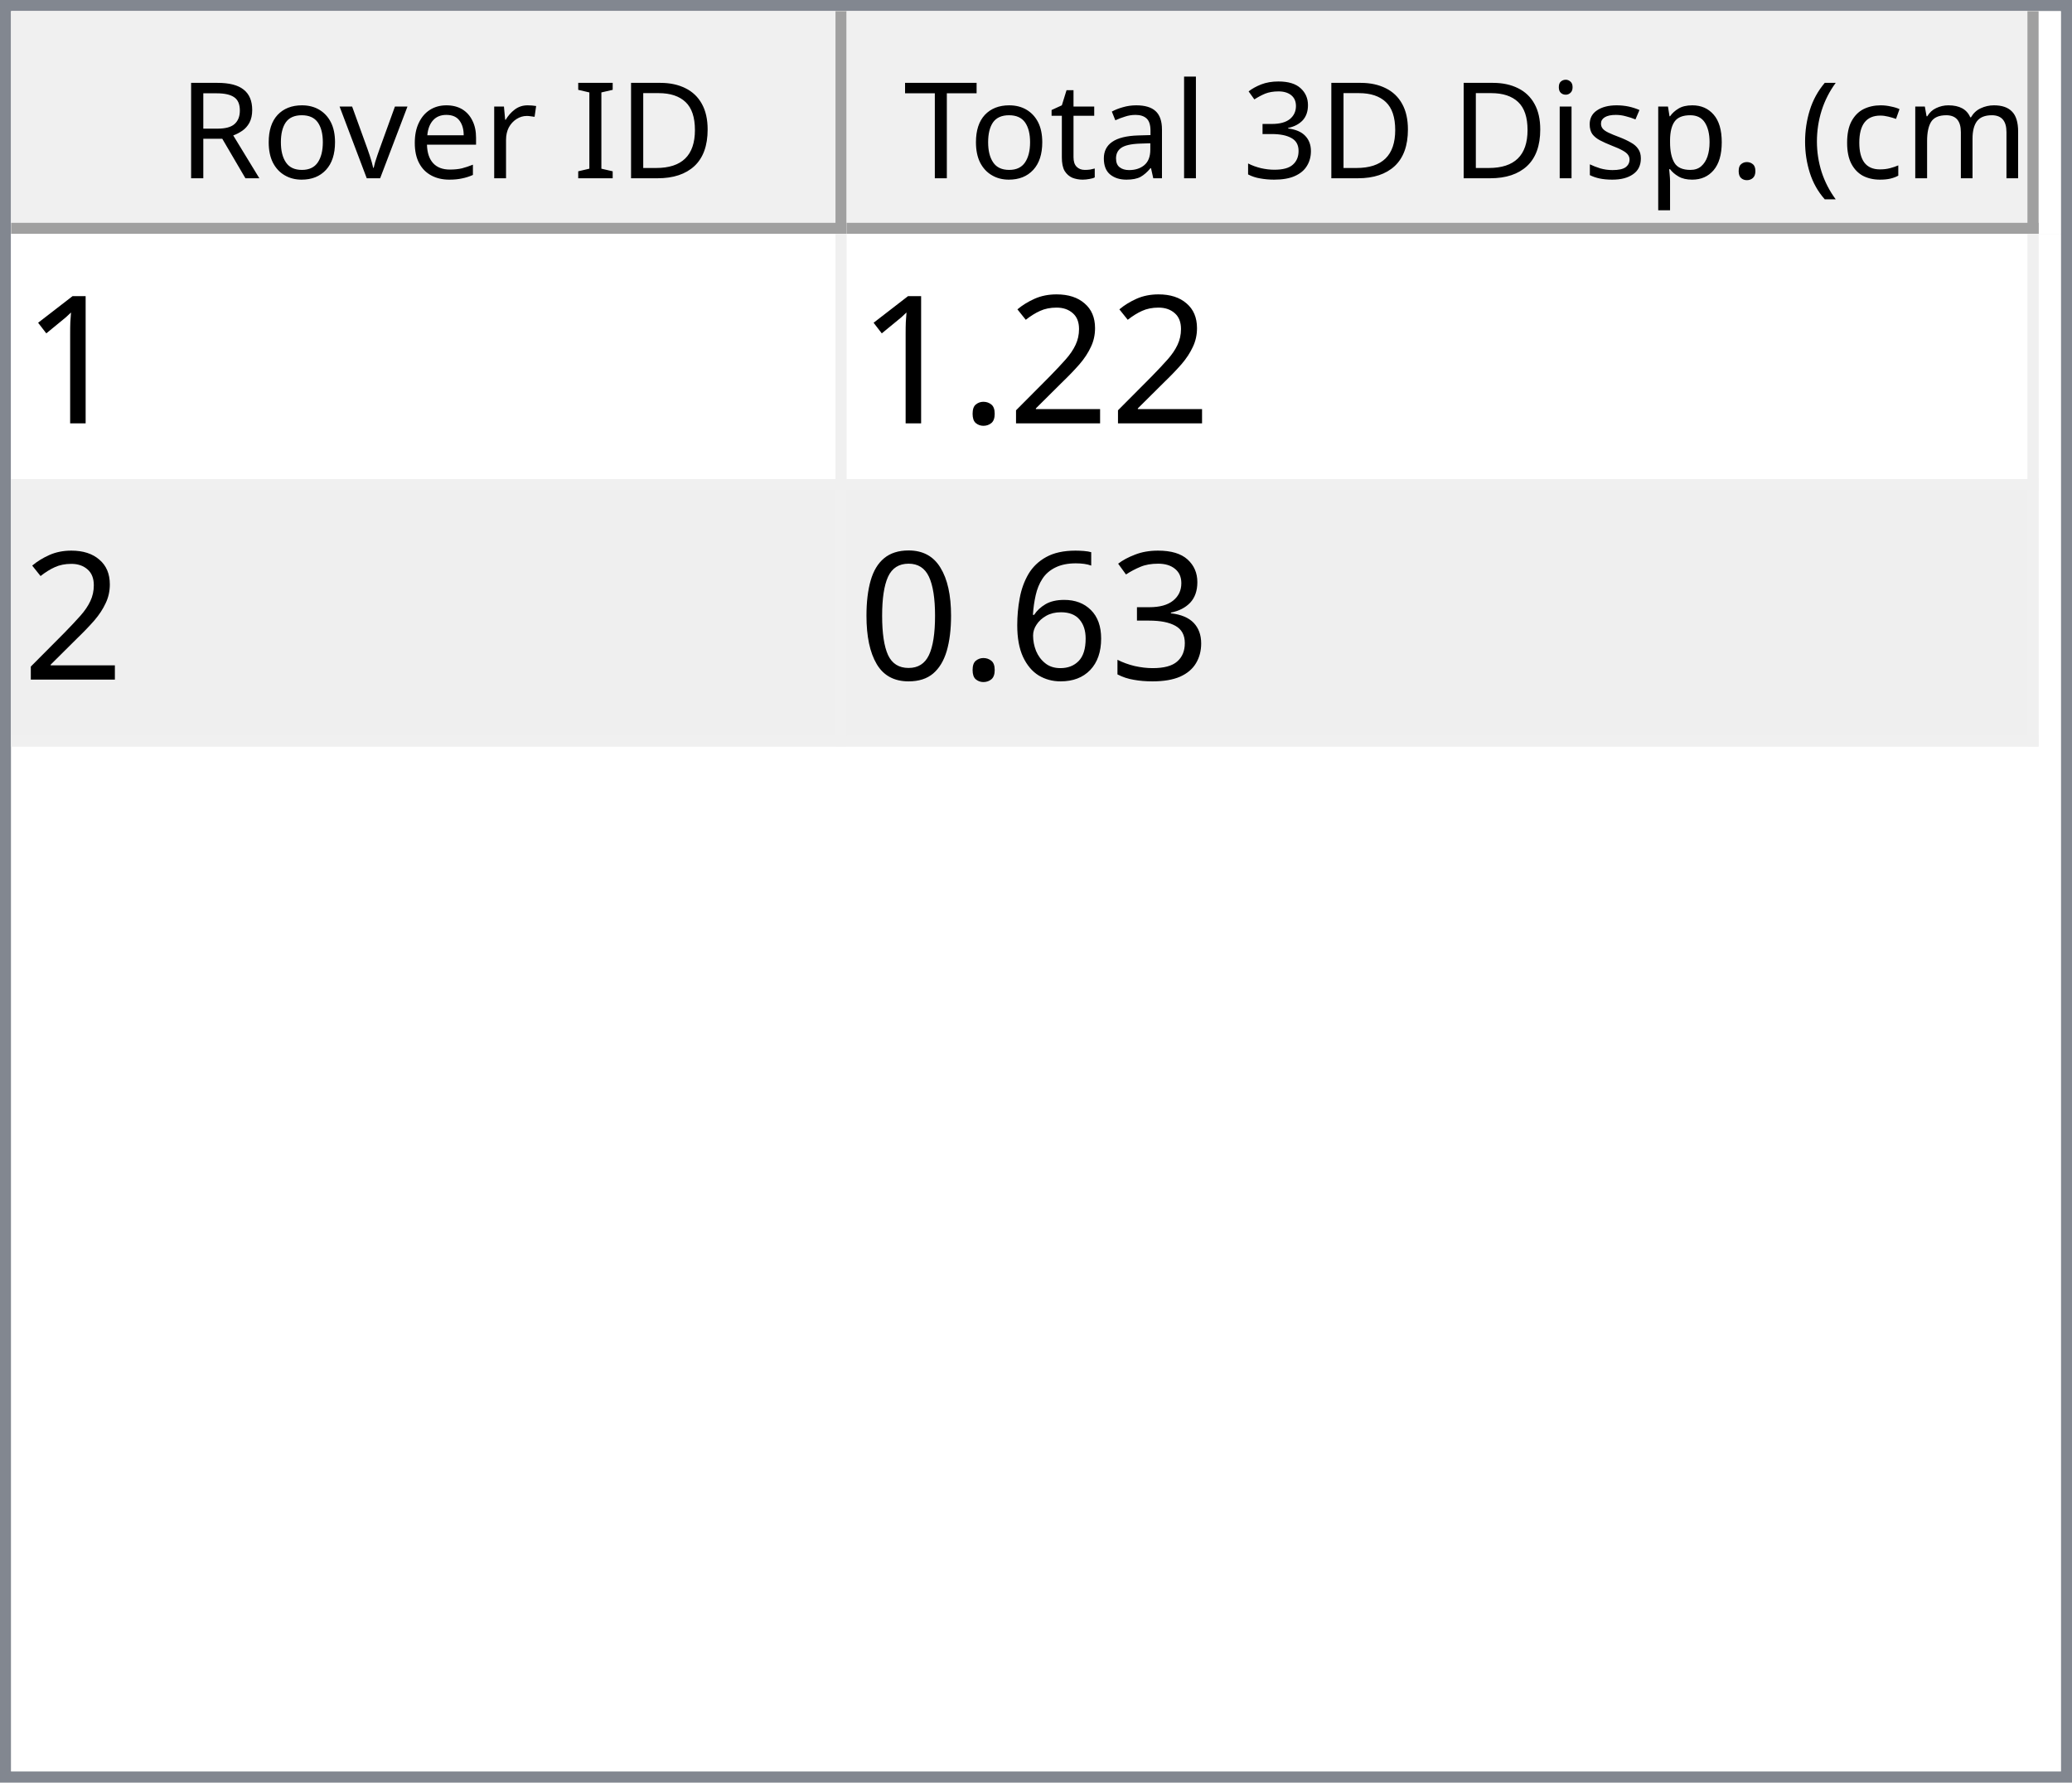
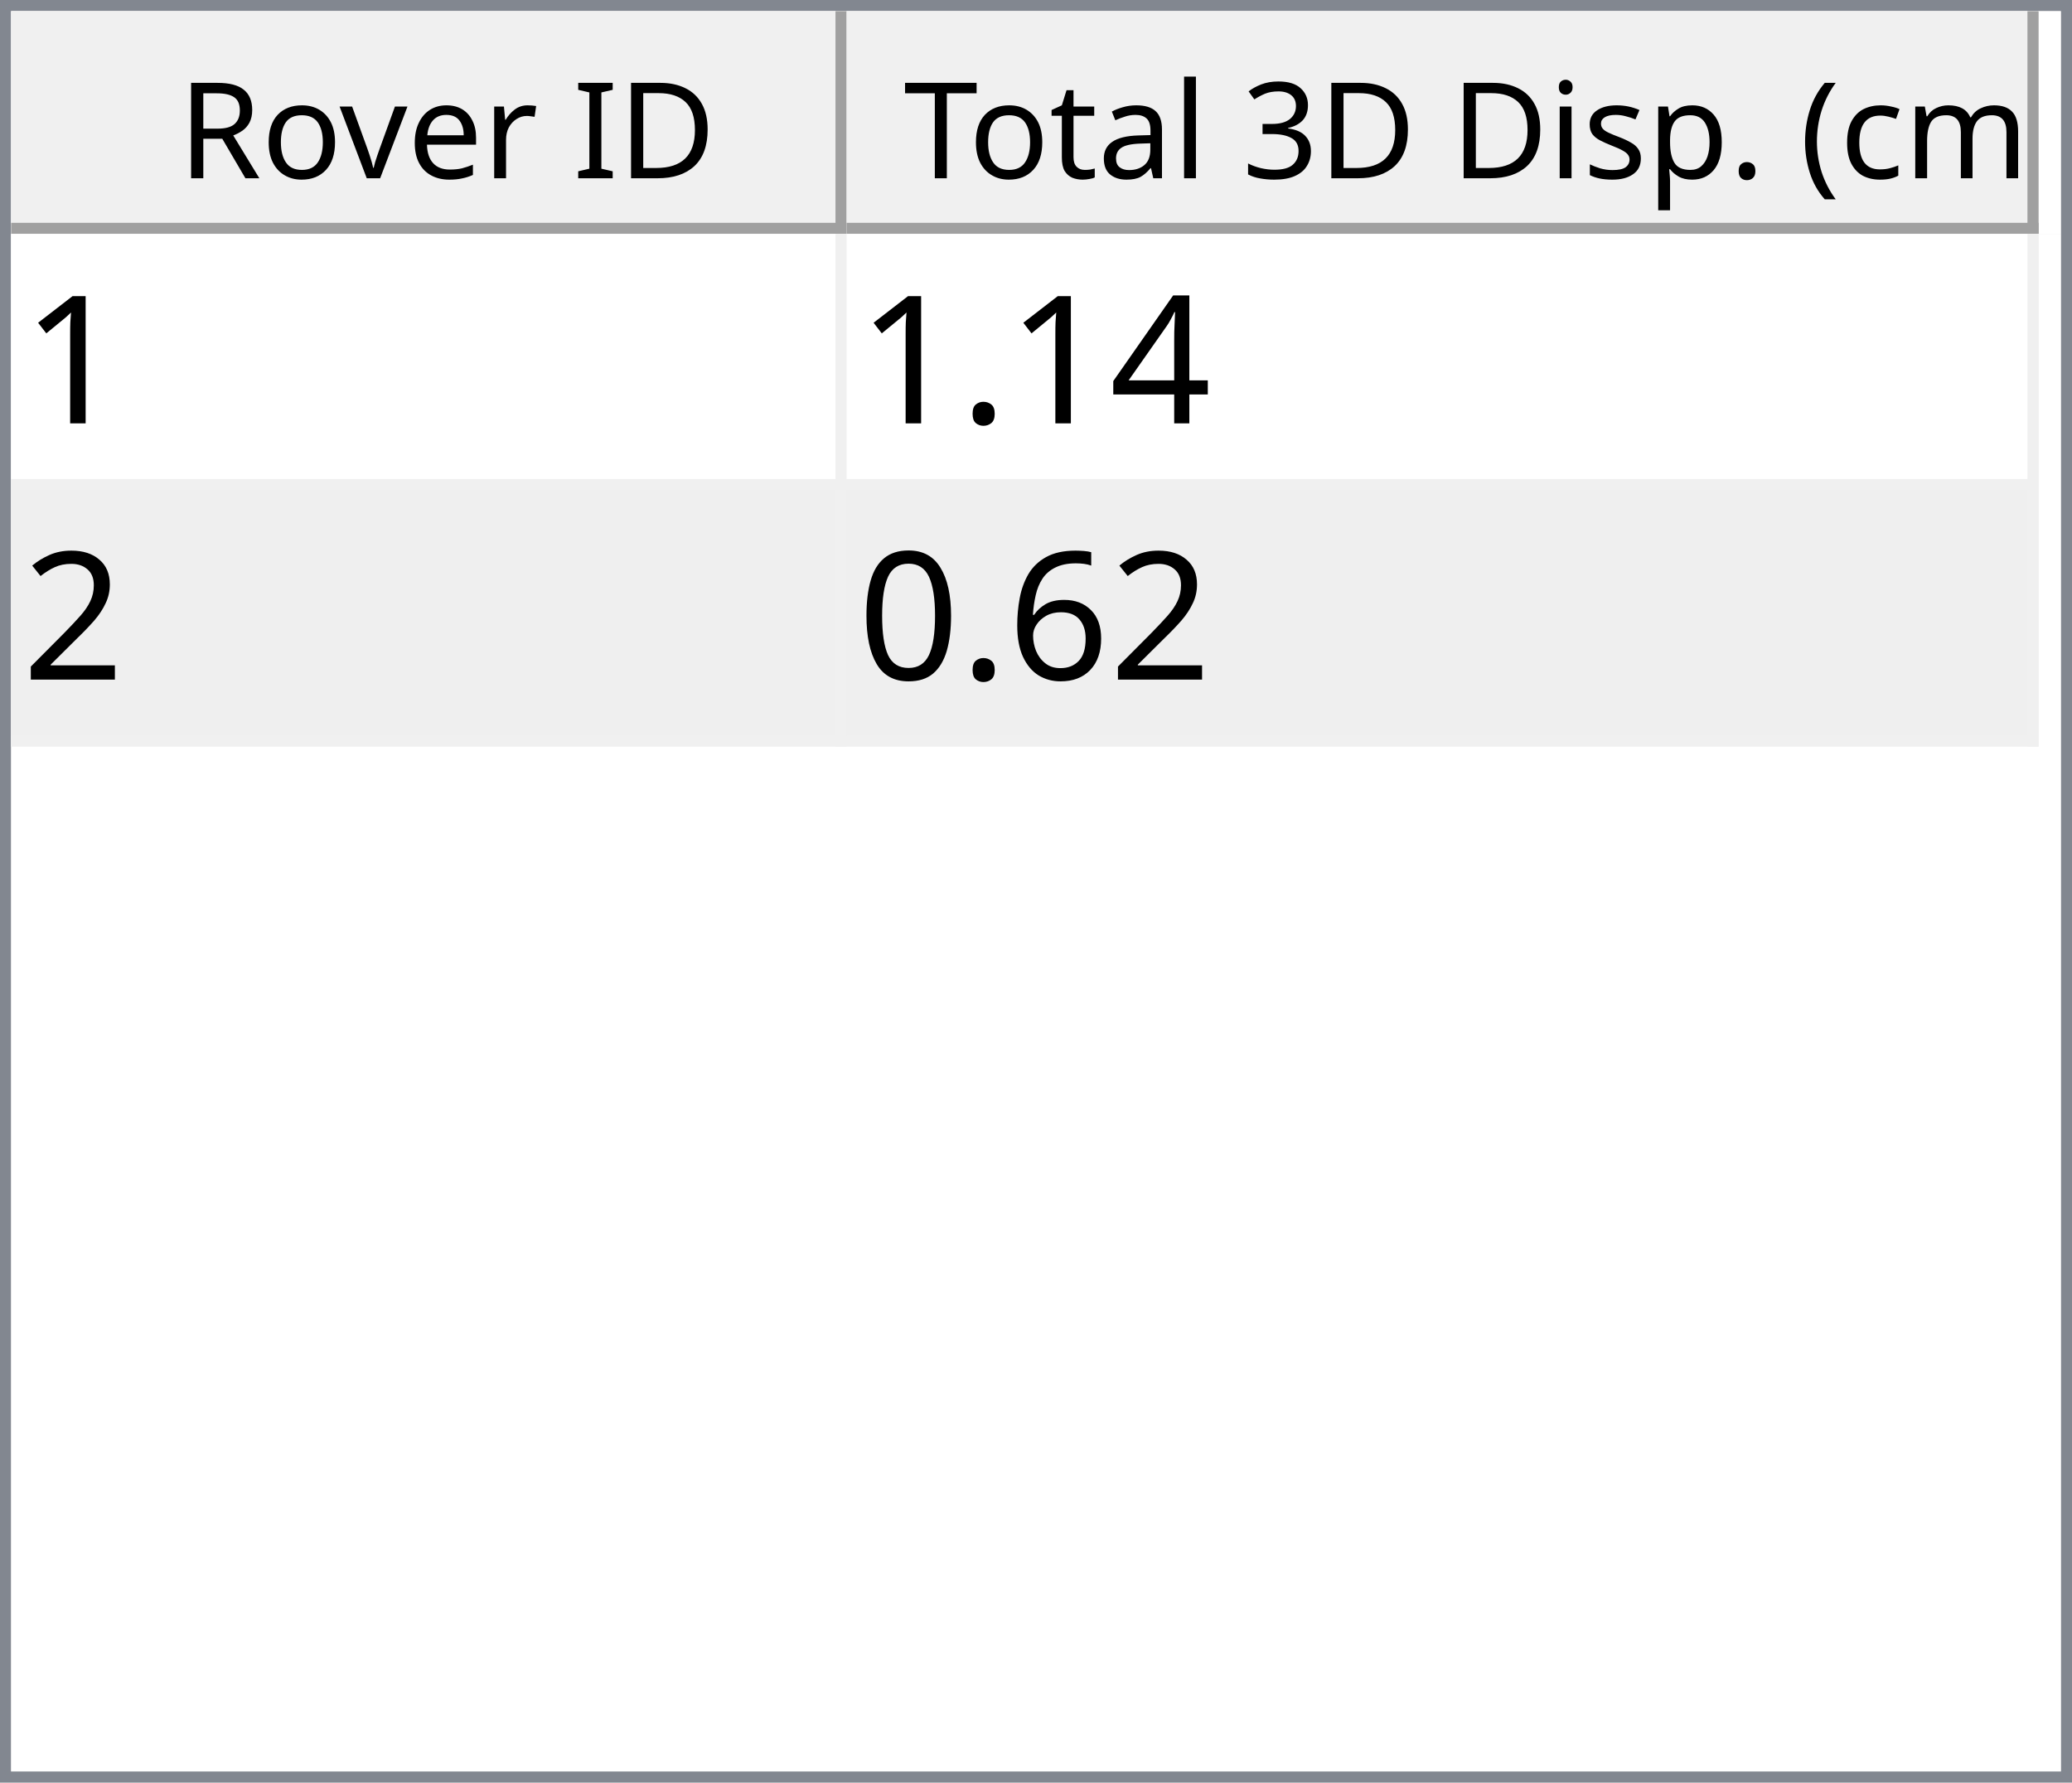
<svg xmlns="http://www.w3.org/2000/svg" style="fill-opacity:1; color-rendering:auto; color-interpolation:auto; text-rendering:auto; stroke:black; stroke-linecap:square; stroke-miterlimit:10; shape-rendering:auto; stroke-opacity:1; fill:black; stroke-dasharray:none; font-weight:normal; stroke-width:1; font-family:'Dialog'; font-style:normal; stroke-linejoin:miter; font-size:12px; stroke-dashoffset:0; image-rendering:auto;" width="186" height="160">
  <defs id="genericDefs" />
  <g>
    <defs id="defs1">
      <clipPath clipPathUnits="userSpaceOnUse" id="clipPath1">
        <path d="M0 0 L186 0 L186 160 L0 160 L0 0 Z" />
      </clipPath>
      <clipPath clipPathUnits="userSpaceOnUse" id="clipPath2">
        <path d="M0 0 L0 160 L186 160 L186 0 Z" />
      </clipPath>
      <clipPath clipPathUnits="userSpaceOnUse" id="clipPath3">
        <path d="M0 0 L0 20 L184 20 L184 0 Z" />
      </clipPath>
      <clipPath clipPathUnits="userSpaceOnUse" id="clipPath4">
        <path d="M0 0 L0 20 L75 20 L75 0 Z" />
      </clipPath>
      <clipPath clipPathUnits="userSpaceOnUse" id="clipPath5">
        <path d="M1 1 L1 19 L74 19 L74 1 Z" />
      </clipPath>
      <clipPath clipPathUnits="userSpaceOnUse" id="clipPath6">
        <path d="M0 0 L0 18 L73 18 L73 0 Z" />
      </clipPath>
      <clipPath clipPathUnits="userSpaceOnUse" id="clipPath7">
        <path d="M-0.5 -0.5 L-0.5 19.5 L74.5 19.5 L74.5 -0.5 Z" />
      </clipPath>
      <clipPath clipPathUnits="userSpaceOnUse" id="clipPath8">
        <path d="M0 0 L0 20 L107 20 L107 0 Z" />
      </clipPath>
      <clipPath clipPathUnits="userSpaceOnUse" id="clipPath9">
        <path d="M1 1 L1 19 L106 19 L106 1 Z" />
      </clipPath>
      <clipPath clipPathUnits="userSpaceOnUse" id="clipPath10">
        <path d="M0 0 L0 18 L105 18 L105 0 Z" />
      </clipPath>
      <clipPath clipPathUnits="userSpaceOnUse" id="clipPath11">
        <path d="M-0.5 -0.5 L-0.5 19.5 L106.5 19.5 L106.5 -0.5 Z" />
      </clipPath>
      <clipPath clipPathUnits="userSpaceOnUse" id="clipPath12">
        <path d="M0 0 L0 138 L184 138 L184 0 Z" />
      </clipPath>
      <clipPath clipPathUnits="userSpaceOnUse" id="clipPath13">
        <path d="M0 0 L0 46 L182 46 L182 0 Z" />
      </clipPath>
      <clipPath clipPathUnits="userSpaceOnUse" id="clipPath14">
        <path d="M-0.5 -0.5 L-0.5 45.5 L181.5 45.5 L181.5 -0.5 Z" />
      </clipPath>
      <clipPath clipPathUnits="userSpaceOnUse" id="clipPath15">
        <path d="M0 0 L0 22 L74 22 L74 0 Z" />
      </clipPath>
      <clipPath clipPathUnits="userSpaceOnUse" id="clipPath16">
        <path d="M0 0 L0 22 L106 22 L106 0 Z" />
      </clipPath>
      <font horiz-adv-x="64.551" id="font1">
        <font-face ascent="107.91" descent="25.098" units-per-em="100" style="font-style:normal; font-family:Segoe UI; font-weight:normal;" />
        <missing-glyph horiz-adv-x="64.551" d="M8.109 0 L8.109 68.266 L56.453 68.266 L56.453 0 L8.109 0 ZM15.328 7.234 L49.219 7.234 L49.219 61.031 L15.328 61.031 L15.328 7.234 Z" />
        <glyph unicode="D" horiz-adv-x="70.117" d="M9.188 0 L9.188 70.016 L28.516 70.016 Q65.531 70.016 65.531 35.891 Q65.531 19.672 55.25 9.836 Q44.969 0 27.734 0 L9.188 0 ZM17.391 62.594 L17.391 7.422 L27.828 7.422 Q41.609 7.422 49.273 14.797 Q56.938 22.172 56.938 35.688 Q56.938 62.594 28.328 62.594 L17.391 62.594 Z" />
        <glyph unicode="I" horiz-adv-x="26.611" d="M17.391 0 L9.188 0 L9.188 70.016 L17.391 70.016 L17.391 0 Z" />
        <glyph unicode=" " horiz-adv-x="27.393" d="" />
        <glyph unicode="r" horiz-adv-x="34.766" d="M34.188 41.891 Q32.078 43.5 28.125 43.5 Q23 43.5 19.555 38.672 Q16.109 33.844 16.109 25.484 L16.109 0 L8.109 0 L8.109 50 L16.109 50 L16.109 39.703 L16.312 39.703 Q18.016 44.969 21.531 47.922 Q25.047 50.875 29.391 50.875 Q32.516 50.875 34.188 50.203 L34.188 41.891 Z" />
        <glyph unicode="e" horiz-adv-x="52.295" d="M48.297 23 L12.984 23 Q13.188 14.656 17.484 10.109 Q21.781 5.562 29.297 5.562 Q37.75 5.562 44.828 11.141 L44.828 3.609 Q38.234 -1.172 27.391 -1.172 Q16.797 -1.172 10.742 5.641 Q4.688 12.453 4.688 24.812 Q4.688 36.469 11.305 43.82 Q17.922 51.172 27.734 51.172 Q37.547 51.172 42.922 44.828 Q48.297 38.484 48.297 27.203 L48.297 23 ZM40.094 29.781 Q40.047 36.719 36.75 40.578 Q33.453 44.438 27.594 44.438 Q21.922 44.438 17.969 40.383 Q14.016 36.328 13.094 29.781 L40.094 29.781 Z" />
        <glyph unicode="v" horiz-adv-x="47.9" d="M47.406 50 L27.484 0 L19.625 0 L0.688 50 L9.469 50 L22.172 13.672 Q23.578 9.672 23.922 6.688 L24.125 6.688 Q24.609 10.453 25.688 13.484 L38.969 50 L47.406 50 Z" />
        <glyph unicode="o" horiz-adv-x="58.594" d="M29 -1.172 Q17.922 -1.172 11.305 5.836 Q4.688 12.844 4.688 24.422 Q4.688 37.016 11.57 44.094 Q18.453 51.172 30.172 51.172 Q41.359 51.172 47.633 44.289 Q53.906 37.406 53.906 25.203 Q53.906 13.234 47.141 6.031 Q40.375 -1.172 29 -1.172 ZM29.594 44.438 Q21.875 44.438 17.383 39.188 Q12.891 33.938 12.891 24.703 Q12.891 15.828 17.43 10.695 Q21.969 5.562 29.594 5.562 Q37.359 5.562 41.531 10.594 Q45.703 15.625 45.703 24.906 Q45.703 34.281 41.531 39.359 Q37.359 44.438 29.594 44.438 Z" />
        <glyph unicode="R" horiz-adv-x="59.814" d="M59.375 0 L49.609 0 L37.891 19.625 Q36.281 22.359 34.766 24.289 Q33.25 26.219 31.664 27.438 Q30.078 28.656 28.25 29.219 Q26.422 29.781 24.125 29.781 L17.391 29.781 L17.391 0 L9.188 0 L9.188 70.016 L30.078 70.016 Q34.672 70.016 38.555 68.867 Q42.438 67.719 45.289 65.375 Q48.141 63.031 49.758 59.547 Q51.375 56.062 51.375 51.375 Q51.375 47.703 50.273 44.656 Q49.172 41.609 47.148 39.211 Q45.125 36.812 42.266 35.133 Q39.406 33.453 35.844 32.516 L35.844 32.328 Q37.594 31.547 38.891 30.547 Q40.188 29.547 41.359 28.18 Q42.531 26.812 43.68 25.078 Q44.828 23.344 46.234 21.047 L59.375 0 ZM17.391 62.594 L17.391 37.203 L28.516 37.203 Q31.594 37.203 34.203 38.133 Q36.812 39.062 38.719 40.797 Q40.625 42.531 41.703 45.047 Q42.781 47.562 42.781 50.688 Q42.781 56.297 39.141 59.445 Q35.5 62.594 28.609 62.594 L17.391 62.594 Z" />
        <glyph unicode=")" horiz-adv-x="30.176" d="M8.297 -15.922 L1.172 -15.922 Q16.406 2.344 16.406 26.812 Q16.406 51.469 1.078 70.016 L8.297 70.016 Q23.531 52.156 23.531 26.703 Q23.531 1.375 8.297 -15.922 Z" />
        <glyph unicode="m" horiz-adv-x="86.133" d="M79.109 0 L71.094 0 L71.094 28.719 Q71.094 37.016 68.531 40.727 Q65.969 44.438 59.906 44.438 Q54.781 44.438 51.195 39.75 Q47.609 35.062 47.609 28.516 L47.609 0 L39.594 0 L39.594 29.688 Q39.594 44.438 28.219 44.438 Q22.953 44.438 19.531 40.016 Q16.109 35.594 16.109 28.516 L16.109 0 L8.109 0 L8.109 50 L16.109 50 L16.109 42.094 L16.312 42.094 Q21.625 51.172 31.844 51.172 Q36.969 51.172 40.773 48.312 Q44.578 45.453 46 40.828 Q51.562 51.172 62.594 51.172 Q79.109 51.172 79.109 30.812 L79.109 0 Z" />
        <glyph unicode="c" horiz-adv-x="46.191" d="M42.188 2.297 Q36.422 -1.172 28.516 -1.172 Q17.828 -1.172 11.258 5.789 Q4.688 12.75 4.688 23.828 Q4.688 36.188 11.766 43.68 Q18.844 51.172 30.672 51.172 Q37.25 51.172 42.281 48.734 L42.281 40.531 Q36.719 44.438 30.375 44.438 Q22.703 44.438 17.797 38.945 Q12.891 33.453 12.891 24.516 Q12.891 15.719 17.508 10.641 Q22.125 5.562 29.891 5.562 Q36.422 5.562 42.188 9.906 L42.188 2.297 Z" />
        <glyph unicode="(" horiz-adv-x="30.176" d="M29.109 -15.922 L21.969 -15.922 Q6.844 1.375 6.844 26.703 Q6.844 52.156 21.969 70.016 L29.203 70.016 Q13.875 51.469 13.875 26.812 Q13.875 2.344 29.109 -15.922 Z" />
        <glyph unicode="." horiz-adv-x="21.68" d="M10.891 -1.078 Q8.641 -1.078 7.055 0.539 Q5.469 2.156 5.469 4.391 Q5.469 6.641 7.055 8.273 Q8.641 9.906 10.891 9.906 Q13.188 9.906 14.797 8.273 Q16.406 6.641 16.406 4.391 Q16.406 2.156 14.797 0.539 Q13.188 -1.078 10.891 -1.078 Z" />
        <glyph unicode="p" horiz-adv-x="58.789" d="M16.312 7.234 L16.109 7.234 L16.109 -23 L8.109 -23 L8.109 50 L16.109 50 L16.109 41.219 L16.312 41.219 Q22.219 51.172 33.594 51.172 Q43.266 51.172 48.688 44.461 Q54.109 37.75 54.109 26.469 Q54.109 13.922 48 6.375 Q41.891 -1.172 31.297 -1.172 Q21.578 -1.172 16.312 7.234 ZM16.109 27.391 L16.109 20.406 Q16.109 14.203 20.141 9.883 Q24.172 5.562 30.375 5.562 Q37.641 5.562 41.773 11.133 Q45.906 16.703 45.906 26.609 Q45.906 34.969 42.047 39.703 Q38.188 44.438 31.594 44.438 Q24.609 44.438 20.359 39.578 Q16.109 34.719 16.109 27.391 Z" />
        <glyph unicode="s" horiz-adv-x="42.432" d="M5.078 1.812 L5.078 10.406 Q11.625 5.562 19.484 5.562 Q30.031 5.562 30.031 12.594 Q30.031 14.594 29.125 15.992 Q28.219 17.391 26.68 18.461 Q25.141 19.531 23.07 20.383 Q21 21.234 18.609 22.172 Q15.281 23.484 12.766 24.828 Q10.25 26.172 8.57 27.859 Q6.891 29.547 6.031 31.695 Q5.172 33.844 5.172 36.719 Q5.172 40.234 6.789 42.945 Q8.406 45.656 11.086 47.484 Q13.766 49.312 17.211 50.242 Q20.656 51.172 24.312 51.172 Q30.812 51.172 35.938 48.922 L35.938 40.828 Q30.422 44.438 23.25 44.438 Q21 44.438 19.195 43.922 Q17.391 43.406 16.094 42.477 Q14.797 41.547 14.086 40.258 Q13.375 38.969 13.375 37.406 Q13.375 35.453 14.086 34.133 Q14.797 32.812 16.164 31.789 Q17.531 30.766 19.484 29.938 Q21.438 29.109 23.922 28.125 Q27.25 26.859 29.883 25.516 Q32.516 24.172 34.375 22.484 Q36.234 20.797 37.234 18.602 Q38.234 16.406 38.234 13.375 Q38.234 9.672 36.602 6.938 Q34.969 4.203 32.234 2.398 Q29.5 0.594 25.93 -0.289 Q22.359 -1.172 18.453 -1.172 Q10.75 -1.172 5.078 1.812 Z" />
        <glyph unicode="i" horiz-adv-x="24.219" d="M12.203 62.703 Q10.062 62.703 8.547 64.164 Q7.031 65.625 7.031 67.875 Q7.031 70.125 8.547 71.609 Q10.062 73.094 12.203 73.094 Q14.406 73.094 15.945 71.609 Q17.484 70.125 17.484 67.875 Q17.484 65.719 15.945 64.211 Q14.406 62.703 12.203 62.703 ZM16.109 0 L8.109 0 L8.109 50 L16.109 50 L16.109 0 Z" />
        <glyph unicode="3" horiz-adv-x="53.906" d="M46.531 19.828 Q46.531 15.094 44.75 11.211 Q42.969 7.328 39.719 4.57 Q36.469 1.812 31.93 0.297 Q27.391 -1.219 21.922 -1.219 Q11.922 -1.219 6 2.594 L6 11.188 Q13.094 5.609 22.219 5.609 Q25.875 5.609 28.828 6.539 Q31.781 7.469 33.906 9.227 Q36.031 10.984 37.18 13.477 Q38.328 15.969 38.328 19.094 Q38.328 32.812 18.797 32.812 L12.984 32.812 L12.984 39.594 L18.5 39.594 Q35.797 39.594 35.797 52.484 Q35.797 64.406 22.609 64.406 Q15.188 64.406 8.688 59.422 L8.688 67.188 Q15.375 71.188 24.609 71.188 Q29 71.188 32.57 69.969 Q36.141 68.75 38.68 66.555 Q41.219 64.359 42.609 61.281 Q44 58.203 44 54.5 Q44 40.672 30.031 36.719 L30.031 36.531 Q33.594 36.141 36.625 34.797 Q39.656 33.453 41.852 31.305 Q44.047 29.156 45.289 26.25 Q46.531 23.344 46.531 19.828 Z" />
        <glyph unicode="l" horiz-adv-x="24.219" d="M16.109 0 L8.109 0 L8.109 74.031 L16.109 74.031 L16.109 0 Z" />
        <glyph unicode="a" horiz-adv-x="50.879" d="M43.891 0 L35.891 0 L35.891 7.812 L35.688 7.812 Q30.469 -1.172 20.312 -1.172 Q12.844 -1.172 8.617 2.781 Q4.391 6.734 4.391 13.281 Q4.391 27.297 20.906 29.594 L35.891 31.688 Q35.891 44.438 25.594 44.438 Q16.547 44.438 9.281 38.281 L9.281 46.484 Q16.656 51.172 26.266 51.172 Q43.891 51.172 43.891 32.516 L43.891 0 ZM35.891 25.297 L23.828 23.641 Q18.266 22.859 15.43 20.875 Q12.594 18.891 12.594 13.875 Q12.594 10.203 15.211 7.883 Q17.828 5.562 22.172 5.562 Q28.125 5.562 32.008 9.742 Q35.891 13.922 35.891 20.312 L35.891 25.297 Z" />
        <glyph unicode="t" horiz-adv-x="33.887" d="M31.297 0.484 Q28.469 -1.078 23.828 -1.078 Q10.688 -1.078 10.688 13.578 L10.688 43.172 L2.094 43.172 L2.094 50 L10.688 50 L10.688 62.203 L18.703 64.797 L18.703 50 L31.297 50 L31.297 43.172 L18.703 43.172 L18.703 14.984 Q18.703 9.969 20.414 7.82 Q22.125 5.672 26.078 5.672 Q29.109 5.672 31.297 7.328 L31.297 0.484 Z" />
        <glyph unicode="T" horiz-adv-x="52.393" d="M50.594 62.594 L30.375 62.594 L30.375 0 L22.172 0 L22.172 62.594 L2 62.594 L2 70.016 L50.594 70.016 L50.594 62.594 Z" />
      </font>
      <font horiz-adv-x="75.0" id="font2">
        <font-face ascent="100.537" descent="21.973" units-per-em="100" style="font-style:normal; font-family:sans-serif; font-weight:normal;" />
        <missing-glyph horiz-adv-x="75.0" d="M12.5 0 L12.5 62.5 L62.5 62.5 L62.5 0 L12.5 0 ZM14.062 1.562 L60.938 1.562 L60.938 60.938 L14.062 60.938 L14.062 1.562 Z" />
        <glyph unicode="1" horiz-adv-x="55.615" d="M37.25 0 L28.469 0 L28.469 56 Q25.297 52.984 20.141 49.953 Q14.984 46.922 10.891 45.406 L10.891 53.906 Q18.266 57.375 23.781 62.305 Q29.297 67.234 31.594 71.875 L37.25 71.875 L37.25 0 Z" />
+         <glyph unicode="4" horiz-adv-x="55.615" d="M32.328 0 L32.328 17.141 L1.266 17.141 L1.266 25.203 L33.938 71.578 L41.109 71.578 L41.109 25.203 L50.781 25.203 L50.781 17.141 L41.109 17.141 L41.109 0 L32.328 0 ZM32.328 25.203 L32.328 57.469 L9.906 25.203 L32.328 25.203 Z" />
+         <glyph unicode="." horiz-adv-x="27.783" d="M9.078 0 L9.078 10.016 L19.094 10.016 L19.094 0 L9.078 0 Z" />
        <glyph unicode="2" horiz-adv-x="55.615" d="M50.344 8.453 L50.344 0 L3.031 0 Q2.938 3.172 4.047 6.109 Q5.859 10.938 9.836 15.625 Q13.812 20.312 21.344 26.469 Q33.016 36.031 37.117 41.625 Q41.219 47.219 41.219 52.203 Q41.219 57.422 37.477 61.008 Q33.734 64.594 27.734 64.594 Q21.391 64.594 17.578 60.789 Q13.766 56.984 13.719 50.25 L4.688 51.172 Q5.609 61.281 11.664 66.578 Q17.719 71.875 27.938 71.875 Q38.234 71.875 44.242 66.164 Q50.25 60.453 50.25 52 Q50.25 47.703 48.492 43.555 Q46.734 39.406 42.656 34.812 Q38.578 30.219 29.109 22.219 Q21.188 15.578 18.945 13.211 Q16.703 10.844 15.234 8.453 L50.344 8.453 Z" />
-         <glyph unicode="." horiz-adv-x="27.783" d="M9.078 0 L9.078 10.016 L19.094 10.016 L19.094 0 L9.078 0 Z" />
-         <glyph unicode="3" horiz-adv-x="55.615" d="M4.203 18.891 L12.984 20.062 Q14.5 12.594 18.141 9.297 Q21.781 6 27 6 Q33.203 6 37.477 10.297 Q41.75 14.594 41.75 20.953 Q41.75 27 37.797 30.93 Q33.844 34.859 27.734 34.859 Q25.25 34.859 21.531 33.891 L22.516 41.609 Q23.391 41.5 23.922 41.5 Q29.547 41.5 34.039 44.43 Q38.531 47.359 38.531 53.469 Q38.531 58.297 35.258 61.477 Q31.984 64.656 26.812 64.656 Q21.688 64.656 18.266 61.43 Q14.844 58.203 13.875 51.766 L5.078 53.328 Q6.688 62.156 12.398 67.016 Q18.109 71.875 26.609 71.875 Q32.469 71.875 37.398 69.359 Q42.328 66.844 44.945 62.5 Q47.562 58.156 47.562 53.266 Q47.562 48.641 45.07 44.828 Q42.578 41.016 37.703 38.766 Q44.047 37.312 47.562 32.695 Q51.078 28.078 51.078 21.141 Q51.078 11.766 44.242 5.25 Q37.406 -1.266 26.953 -1.266 Q17.531 -1.266 11.305 4.352 Q5.078 9.969 4.203 18.891 Z" />
        <glyph unicode="6" horiz-adv-x="55.615" d="M49.75 54.047 L41.016 53.375 Q39.844 58.547 37.703 60.891 Q34.125 64.656 28.906 64.656 Q24.703 64.656 21.531 62.312 Q17.391 59.281 14.992 53.469 Q12.594 47.656 12.5 36.922 Q15.672 41.75 20.266 44.094 Q24.859 46.438 29.891 46.438 Q38.672 46.438 44.852 39.969 Q51.031 33.5 51.031 23.25 Q51.031 16.5 48.125 10.719 Q45.219 4.938 40.141 1.859 Q35.062 -1.219 28.609 -1.219 Q17.625 -1.219 10.695 6.859 Q3.766 14.938 3.766 33.5 Q3.766 54.25 11.422 63.672 Q18.109 71.875 29.438 71.875 Q37.891 71.875 43.289 67.141 Q48.688 62.406 49.75 54.047 ZM13.875 23.188 Q13.875 18.656 15.797 14.508 Q17.719 10.359 21.188 8.18 Q24.656 6 28.469 6 Q34.031 6 38.039 10.492 Q42.047 14.984 42.047 22.703 Q42.047 30.125 38.086 34.398 Q34.125 38.672 28.125 38.672 Q22.172 38.672 18.023 34.398 Q13.875 30.125 13.875 23.188 Z" />
        <glyph unicode="0" horiz-adv-x="55.615" d="M4.156 35.297 Q4.156 48 6.766 55.742 Q9.375 63.484 14.523 67.68 Q19.672 71.875 27.484 71.875 Q33.25 71.875 37.594 69.555 Q41.938 67.234 44.773 62.867 Q47.609 58.5 49.219 52.227 Q50.828 45.953 50.828 35.297 Q50.828 22.703 48.242 14.969 Q45.656 7.234 40.508 3.008 Q35.359 -1.219 27.484 -1.219 Q17.141 -1.219 11.234 6.203 Q4.156 15.141 4.156 35.297 ZM13.188 35.297 Q13.188 17.672 17.312 11.836 Q21.438 6 27.484 6 Q33.547 6 37.672 11.859 Q41.797 17.719 41.797 35.297 Q41.797 52.984 37.672 58.789 Q33.547 64.594 27.391 64.594 Q21.344 64.594 17.719 59.469 Q13.188 52.938 13.188 35.297 Z" />
      </font>
    </defs>
    <g style="fill:white; stroke:white;">
      <rect x="0" y="0" width="186" style="clip-path:url(#clipPath1); stroke:none;" height="160" />
    </g>
    <g style="fill:white; text-rendering:optimizeSpeed; color-rendering:optimizeSpeed; image-rendering:optimizeSpeed; shape-rendering:crispEdges; stroke:white; color-interpolation:sRGB;">
      <rect x="0" width="186" height="160" y="0" style="stroke:none;" />
      <path style="stroke:none;" d="M0 160 L186 160 L186 0 L0 0 Z" />
    </g>
    <g style="fill:rgb(240,240,240); font-family:'Segoe UI'; stroke:rgb(240,240,240);">
      <rect x="0" y="0" width="186" style="clip-path:url(#clipPath2); stroke:none;" height="160" />
    </g>
    <g style="fill:rgb(130,135,144); font-family:'Segoe UI'; stroke:rgb(130,135,144);">
      <path d="M0 0 L186 0 L186 160 L0 160 L0 0 ZM1 1 L185 1 L185 159 L1 159 L1 1 Z" style="fill-rule:evenodd; clip-path:url(#clipPath2); stroke:none;" />
    </g>
    <g style="fill:white; font-family:'Segoe UI'; stroke:white;" transform="translate(1,1)">
      <rect x="0" y="0" width="184" style="clip-path:url(#clipPath3); stroke:none;" height="20" />
    </g>
    <g style="fill:rgb(240,240,240); font-family:'Segoe UI'; stroke:rgb(240,240,240);" transform="translate(1,1)">
      <rect x="0" y="0" width="75" style="clip-path:url(#clipPath4); stroke:none;" height="20" />
    </g>
    <g style="font-family:'Segoe UI';" transform="translate(2,2)">
      <text x="14" xml:space="preserve" y="14" style="clip-path:url(#clipPath6); stroke:none;">Rover ID</text>
    </g>
    <g style="fill:rgb(160,160,160); font-family:'Segoe UI'; stroke:rgb(160,160,160); stroke-linejoin:bevel;" transform="translate(1.5,1.5)">
      <line x1="74" x2="74" y1="0" style="fill:none; clip-path:url(#clipPath7);" y2="19" />
    </g>
    <g style="fill:rgb(160,160,160); font-family:'Segoe UI'; stroke:rgb(160,160,160); stroke-linejoin:bevel;" transform="matrix(1,0,0,1,1,1) translate(0.5,0.5)">
      <line x1="0" x2="74" y1="19" style="fill:none; clip-path:url(#clipPath7);" y2="19" />
    </g>
    <g style="fill:rgb(240,240,240); font-family:'Segoe UI'; stroke:rgb(240,240,240);" transform="translate(76,1)">
      <rect x="0" y="0" width="107" style="clip-path:url(#clipPath8); stroke:none;" height="20" />
    </g>
    <g style="font-family:'Segoe UI';" transform="translate(77,2)">
      <text x="1" xml:space="preserve" y="14" style="clip-path:url(#clipPath10); stroke:none;"> Total 3D Disp. (cm)</text>
    </g>
    <g style="fill:rgb(160,160,160); font-family:'Segoe UI'; stroke:rgb(160,160,160); stroke-linejoin:bevel;" transform="translate(76.5,1.5)">
      <line x1="106" x2="106" y1="0" style="fill:none; clip-path:url(#clipPath11);" y2="19" />
    </g>
    <g style="fill:rgb(160,160,160); font-family:'Segoe UI'; stroke:rgb(160,160,160); stroke-linejoin:bevel;" transform="matrix(1,0,0,1,76,1) translate(0.5,0.5)">
      <line x1="0" x2="106" y1="19" style="fill:none; clip-path:url(#clipPath11);" y2="19" />
    </g>
    <g style="fill:white; font-family:'Segoe UI'; stroke:white;" transform="translate(1,21)">
      <rect x="0" y="0" width="184" style="clip-path:url(#clipPath12); stroke:none;" height="138" />
    </g>
    <g style="fill:rgb(240,240,240); font-size:16px; font-family:sans-serif; stroke:rgb(240,240,240);" transform="translate(1,21)">
      <rect x="0" y="0" width="182" style="clip-path:url(#clipPath13); stroke:none;" height="46" />
      <line transform="translate(0.5,0.5)" x1="0" x2="181" y1="22" style="clip-path:url(#clipPath14); fill:none; stroke-linejoin:bevel;" y2="22" />
    </g>
    <g transform="matrix(1,0,0,1,1,21) translate(0.5,0.5)" style="fill:rgb(240,240,240); font-size:16px; font-family:sans-serif; stroke:rgb(240,240,240); stroke-linejoin:bevel;">
      <line x1="0" x2="181" y1="45" style="fill:none; clip-path:url(#clipPath14);" y2="45" />
    </g>
    <g transform="matrix(1,0,0,1,1,21) translate(0.5,0.5)" style="fill:rgb(240,240,240); font-size:16px; font-family:sans-serif; stroke:rgb(240,240,240); stroke-linejoin:bevel;">
      <line x1="74" x2="74" y1="0" style="fill:none; clip-path:url(#clipPath14);" y2="45" />
    </g>
    <g transform="matrix(1,0,0,1,1,21) translate(0.5,0.5)" style="fill:rgb(240,240,240); font-size:16px; font-family:sans-serif; stroke:rgb(240,240,240); stroke-linejoin:bevel;">
      <line x1="181" x2="181" y1="0" style="fill:none; clip-path:url(#clipPath14);" y2="45" />
    </g>
    <g style="fill:white; font-size:16px; font-family:sans-serif; stroke:white;" transform="matrix(1,0,0,1,1,21)">
      <rect x="0" y="0" width="74" style="clip-path:url(#clipPath15); stroke:none;" height="22" />
      <text x="1" y="17" style="fill:black; clip-path:url(#clipPath15); stroke:none;" xml:space="preserve">1</text>
    </g>
    <g style="fill:white; font-size:16px; font-family:sans-serif; stroke:white;" transform="matrix(1,0,0,1,1,21) translate(75,0)">
      <rect x="0" y="0" width="106" style="clip-path:url(#clipPath16); stroke:none;" height="22" />
-       <text x="1" y="17" style="fill:black; clip-path:url(#clipPath16); stroke:none;" xml:space="preserve">1.22</text>
+       <text x="1" y="17" style="fill:black; clip-path:url(#clipPath16); stroke:none;" xml:space="preserve">1.14</text>
    </g>
    <g style="fill:rgb(239,239,239); font-size:16px; font-family:sans-serif; stroke:rgb(239,239,239);" transform="matrix(1,0,0,1,1,21) translate(0,23)">
      <rect x="0" y="0" width="74" style="clip-path:url(#clipPath15); stroke:none;" height="22" />
      <text x="1" y="17" style="fill:black; clip-path:url(#clipPath15); stroke:none;" xml:space="preserve">2</text>
    </g>
    <g style="fill:rgb(239,239,239); font-size:16px; font-family:sans-serif; stroke:rgb(239,239,239);" transform="matrix(1,0,0,1,1,21) translate(75,23)">
      <rect x="0" y="0" width="106" style="clip-path:url(#clipPath16); stroke:none;" height="22" />
-       <text x="1" y="17" style="fill:black; clip-path:url(#clipPath16); stroke:none;" xml:space="preserve">0.63</text>
+       <text x="1" y="17" style="fill:black; clip-path:url(#clipPath16); stroke:none;" xml:space="preserve">0.62</text>
    </g>
  </g>
</svg>
